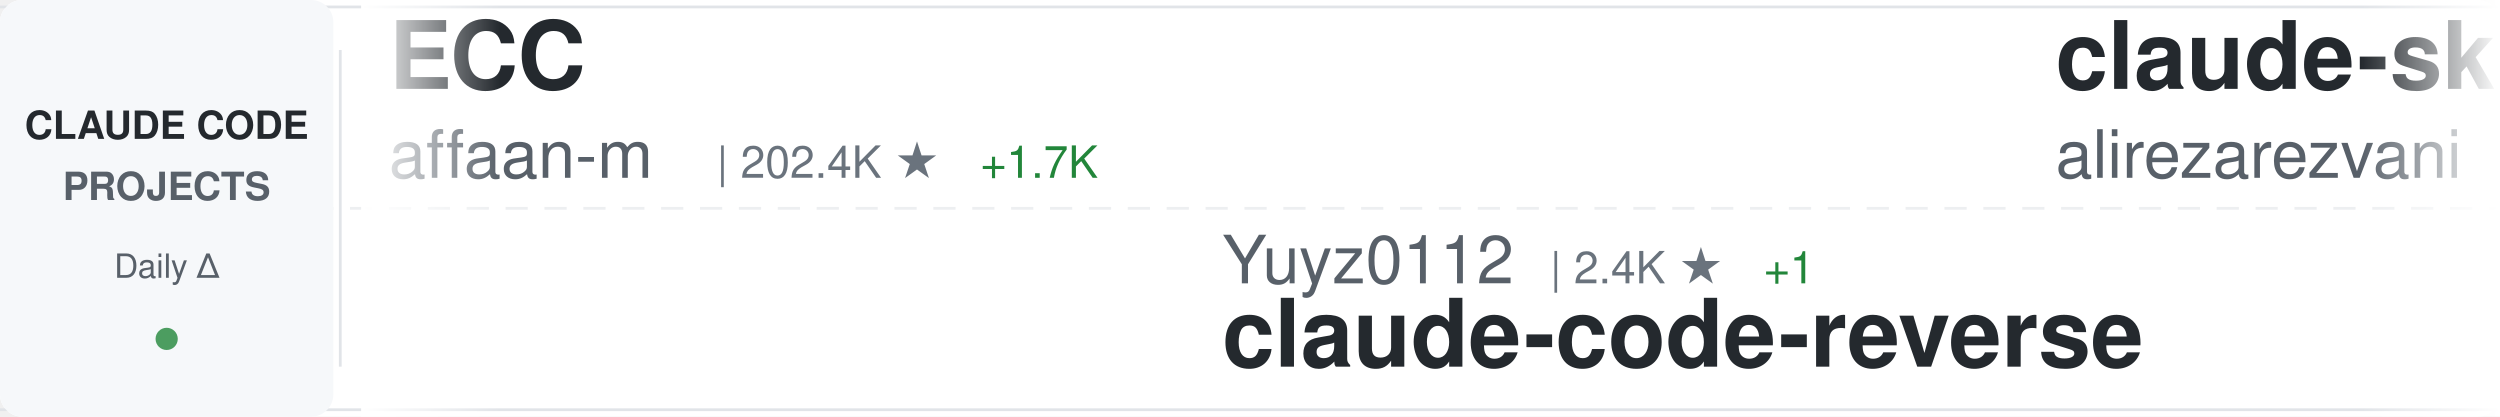
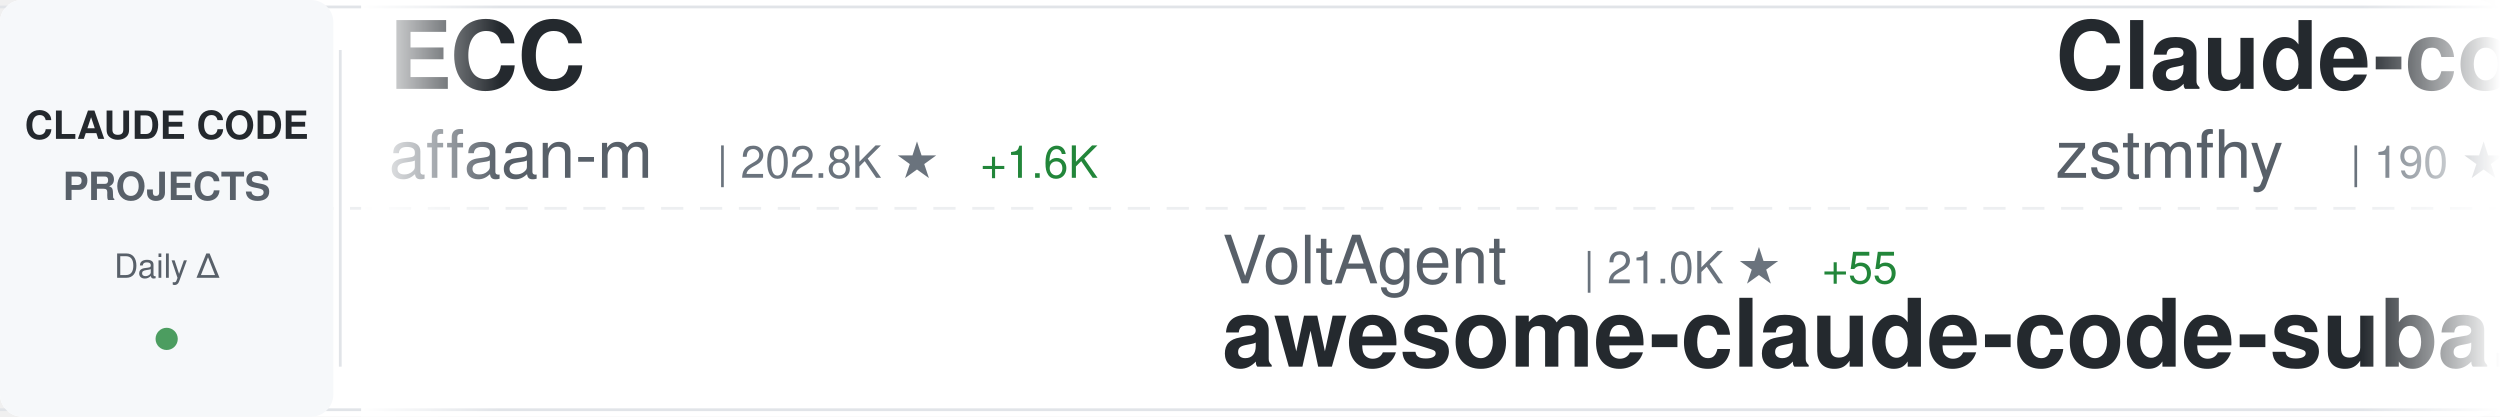
<svg xmlns="http://www.w3.org/2000/svg" width="900" height="150">
  <defs>
    <linearGradient id="awesomeLeftFade" x1="0%" y1="0%" x2="100%" y2="0%">
      <stop offset="0%" style="stop-color:#ffffff;stop-opacity:1" />
      <stop offset="100%" style="stop-color:#ffffff;stop-opacity:0" />
    </linearGradient>
    <linearGradient id="awesomeRightFade" x1="0%" y1="0%" x2="100%" y2="0%">
      <stop offset="0%" style="stop-color:#ffffff;stop-opacity:0" />
      <stop offset="100%" style="stop-color:#ffffff;stop-opacity:1" />
    </linearGradient>
  </defs>
  <rect width="900" height="150" fill="#ffffff" rx="8" />
  <rect x="0" y="2" width="900" height="1" fill="#e1e4e8" />
  <rect x="0" y="147" width="900" height="1" fill="#e1e4e8" />
  <line x1="0" y1="75" x2="900" y2="75" stroke="#e1e4e8" stroke-width="1" stroke-dasharray="8 6" opacity="0.6" />
  <rect x="0" y="0" width="120" height="150" fill="#f6f8fa" rx="8" />
  <text x="60" y="50" font-family="-apple-system, BlinkMacSystemFont, 'Segoe UI', Helvetica, Arial, sans-serif" font-size="14" font-weight="600" fill="#24292e" text-anchor="middle">CLAUDE CODE</text>
  <text x="60" y="72" font-family="-apple-system, BlinkMacSystemFont, 'Segoe UI', Helvetica, Arial, sans-serif" font-size="14" font-weight="600" fill="#586069" text-anchor="middle">PROJECTS</text>
  <text x="60" y="100" font-family="-apple-system, BlinkMacSystemFont, 'Segoe UI', Helvetica, Arial, sans-serif" font-size="12" font-weight="500" fill="#586069" text-anchor="middle">Daily Δ</text>
  <circle cx="60" cy="122" r="4" fill="#22863a" opacity="0.8" />
  <rect x="122" y="18" width="1" height="114" fill="#e1e4e8" />
  <clipPath id="awesomeTickerClip">
    <rect x="130" y="0" width="770" height="150" />
  </clipPath>
  <g clip-path="url(#awesomeTickerClip)">
    <g id="awesomeTickerItems">
      <animateTransform attributeName="transform" attributeType="XML" type="translate" from="0 0" to="-3000 0" dur="54s" repeatCount="indefinite" />
      <g transform="translate(0, 0)">
        <text x="140" y="32" font-family="-apple-system, BlinkMacSystemFont, 'Segoe UI', Helvetica, Arial, sans-serif" font-size="34" font-weight="600" fill="#24292e">ECC</text>
        <text x="140" y="64" font-family="-apple-system, BlinkMacSystemFont, 'Segoe UI', Helvetica, Arial, sans-serif" font-size="24" font-weight="400" fill="#586069">affaan-m</text>
-         <text x="258" y="64" font-family="-apple-system, BlinkMacSystemFont, 'Segoe UI', Helvetica, Arial, sans-serif" font-size="16" font-weight="500" fill="#6a737d">| 202.4K ★</text>
-         <text x="353" y="64" font-family="-apple-system, BlinkMacSystemFont, 'Segoe UI', Helvetica, Arial, sans-serif" font-size="16" font-weight="500" fill="#22863a"> +1.7K</text>
+         <text x="258" y="64" font-family="-apple-system, BlinkMacSystemFont, 'Segoe UI', Helvetica, Arial, sans-serif" font-size="16" font-weight="500" fill="#6a737d">| 202.8K ★</text>
+         <text x="353" y="64" font-family="-apple-system, BlinkMacSystemFont, 'Segoe UI', Helvetica, Arial, sans-serif" font-size="16" font-weight="500" fill="#22863a"> +1.6K</text>
      </g>
      <g transform="translate(300, 0)">
-         <text x="140" y="102" font-family="-apple-system, BlinkMacSystemFont, 'Segoe UI', Helvetica, Arial, sans-serif" font-size="24" font-weight="400" fill="#586069">Yuyz0112</text>
-         <text x="258" y="102" font-family="-apple-system, BlinkMacSystemFont, 'Segoe UI', Helvetica, Arial, sans-serif" font-size="16" font-weight="500" fill="#6a737d">| 2.4K ★</text>
-         <text x="335" y="102" font-family="-apple-system, BlinkMacSystemFont, 'Segoe UI', Helvetica, Arial, sans-serif" font-size="16" font-weight="500" fill="#22863a"> +1</text>
-         <text x="140" y="132" font-family="-apple-system, BlinkMacSystemFont, 'Segoe UI', Helvetica, Arial, sans-serif" font-size="34" font-weight="600" fill="#24292e">claude-code-reverse</text>
+         <text x="140" y="102" font-family="-apple-system, BlinkMacSystemFont, 'Segoe UI', Helvetica, Arial, sans-serif" font-size="24" font-weight="400" fill="#586069">VoltAgent</text>
+         <text x="270" y="102" font-family="-apple-system, BlinkMacSystemFont, 'Segoe UI', Helvetica, Arial, sans-serif" font-size="16" font-weight="500" fill="#6a737d">| 21.0K ★</text>
+         <text x="356" y="102" font-family="-apple-system, BlinkMacSystemFont, 'Segoe UI', Helvetica, Arial, sans-serif" font-size="16" font-weight="500" fill="#22863a"> +55</text>
+         <text x="140" y="132" font-family="-apple-system, BlinkMacSystemFont, 'Segoe UI', Helvetica, Arial, sans-serif" font-size="34" font-weight="600" fill="#24292e">awesome-claude-code-suba...</text>
      </g>
      <g transform="translate(600, 0)">
-         <text x="140" y="32" font-family="-apple-system, BlinkMacSystemFont, 'Segoe UI', Helvetica, Arial, sans-serif" font-size="34" font-weight="600" fill="#24292e">claude-skills</text>
-         <text x="140" y="64" font-family="-apple-system, BlinkMacSystemFont, 'Segoe UI', Helvetica, Arial, sans-serif" font-size="24" font-weight="400" fill="#586069">alirezarezvani</text>
-         <text x="330" y="64" font-family="-apple-system, BlinkMacSystemFont, 'Segoe UI', Helvetica, Arial, sans-serif" font-size="16" font-weight="500" fill="#6a737d">| 16.9K ★</text>
-         <text x="416" y="64" font-family="-apple-system, BlinkMacSystemFont, 'Segoe UI', Helvetica, Arial, sans-serif" font-size="16" font-weight="500" fill="#22863a"> +112</text>
+         <text x="140" y="32" font-family="-apple-system, BlinkMacSystemFont, 'Segoe UI', Helvetica, Arial, sans-serif" font-size="34" font-weight="600" fill="#24292e">Claude-code</text>
+         <text x="140" y="64" font-family="-apple-system, BlinkMacSystemFont, 'Segoe UI', Helvetica, Arial, sans-serif" font-size="24" font-weight="400" fill="#586069">zstmfhy</text>
+         <text x="246" y="64" font-family="-apple-system, BlinkMacSystemFont, 'Segoe UI', Helvetica, Arial, sans-serif" font-size="16" font-weight="500" fill="#6a737d">| 190 ★</text>
      </g>
      <g transform="translate(900, 0)">
-         <text x="140" y="102" font-family="-apple-system, BlinkMacSystemFont, 'Segoe UI', Helvetica, Arial, sans-serif" font-size="24" font-weight="400" fill="#586069">ykdojo</text>
-         <text x="234" y="102" font-family="-apple-system, BlinkMacSystemFont, 'Segoe UI', Helvetica, Arial, sans-serif" font-size="16" font-weight="500" fill="#6a737d">| 8.6K ★</text>
-         <text x="311" y="102" font-family="-apple-system, BlinkMacSystemFont, 'Segoe UI', Helvetica, Arial, sans-serif" font-size="16" font-weight="500" fill="#22863a"> +17</text>
-         <text x="140" y="132" font-family="-apple-system, BlinkMacSystemFont, 'Segoe UI', Helvetica, Arial, sans-serif" font-size="34" font-weight="600" fill="#24292e">claude-code-tips</text>
+         <text x="140" y="102" font-family="-apple-system, BlinkMacSystemFont, 'Segoe UI', Helvetica, Arial, sans-serif" font-size="24" font-weight="400" fill="#586069">diet103</text>
+         <text x="246" y="102" font-family="-apple-system, BlinkMacSystemFont, 'Segoe UI', Helvetica, Arial, sans-serif" font-size="16" font-weight="500" fill="#6a737d">| 9.7K ★</text>
+         <text x="323" y="102" font-family="-apple-system, BlinkMacSystemFont, 'Segoe UI', Helvetica, Arial, sans-serif" font-size="16" font-weight="500" fill="#22863a"> +2</text>
+         <text x="140" y="132" font-family="-apple-system, BlinkMacSystemFont, 'Segoe UI', Helvetica, Arial, sans-serif" font-size="34" font-weight="600" fill="#24292e">claude-code-infrastructu...</text>
      </g>
      <g transform="translate(1200, 0)">
-         <text x="140" y="32" font-family="-apple-system, BlinkMacSystemFont, 'Segoe UI', Helvetica, Arial, sans-serif" font-size="34" font-weight="600" fill="#24292e">claude-code-from-scratch</text>
-         <text x="140" y="64" font-family="-apple-system, BlinkMacSystemFont, 'Segoe UI', Helvetica, Arial, sans-serif" font-size="24" font-weight="400" fill="#586069">Windy3f3f3f3f</text>
-         <text x="318" y="64" font-family="-apple-system, BlinkMacSystemFont, 'Segoe UI', Helvetica, Arial, sans-serif" font-size="16" font-weight="500" fill="#6a737d">| 1.3K ★</text>
-         <text x="395" y="64" font-family="-apple-system, BlinkMacSystemFont, 'Segoe UI', Helvetica, Arial, sans-serif" font-size="16" font-weight="500" fill="#22863a"> +10</text>
+         <text x="140" y="32" font-family="-apple-system, BlinkMacSystemFont, 'Segoe UI', Helvetica, Arial, sans-serif" font-size="34" font-weight="600" fill="#24292e">Claude-code</text>
+         <text x="140" y="64" font-family="-apple-system, BlinkMacSystemFont, 'Segoe UI', Helvetica, Arial, sans-serif" font-size="24" font-weight="400" fill="#586069">fazxes</text>
+         <text x="234" y="64" font-family="-apple-system, BlinkMacSystemFont, 'Segoe UI', Helvetica, Arial, sans-serif" font-size="16" font-weight="500" fill="#6a737d">| 218 ★</text>
      </g>
      <g transform="translate(1500, 0)">
-         <text x="140" y="102" font-family="-apple-system, BlinkMacSystemFont, 'Segoe UI', Helvetica, Arial, sans-serif" font-size="24" font-weight="400" fill="#586069">guanshan</text>
-         <text x="258" y="102" font-family="-apple-system, BlinkMacSystemFont, 'Segoe UI', Helvetica, Arial, sans-serif" font-size="16" font-weight="500" fill="#6a737d">| 60 ★</text>
-         <text x="140" y="132" font-family="-apple-system, BlinkMacSystemFont, 'Segoe UI', Helvetica, Arial, sans-serif" font-size="34" font-weight="600" fill="#24292e">ClaudeCode</text>
+         <text x="140" y="102" font-family="-apple-system, BlinkMacSystemFont, 'Segoe UI', Helvetica, Arial, sans-serif" font-size="24" font-weight="400" fill="#586069">huangjia2019</text>
+         <text x="306" y="102" font-family="-apple-system, BlinkMacSystemFont, 'Segoe UI', Helvetica, Arial, sans-serif" font-size="16" font-weight="500" fill="#6a737d">| 758 ★</text>
+         <text x="374" y="102" font-family="-apple-system, BlinkMacSystemFont, 'Segoe UI', Helvetica, Arial, sans-serif" font-size="16" font-weight="500" fill="#22863a"> +11</text>
+         <text x="140" y="132" font-family="-apple-system, BlinkMacSystemFont, 'Segoe UI', Helvetica, Arial, sans-serif" font-size="34" font-weight="600" fill="#24292e">claude-code-engineering</text>
      </g>
      <g transform="translate(1800, 0)">
-         <text x="140" y="32" font-family="-apple-system, BlinkMacSystemFont, 'Segoe UI', Helvetica, Arial, sans-serif" font-size="34" font-weight="600" fill="#24292e">claude-code-action</text>
-         <text x="140" y="64" font-family="-apple-system, BlinkMacSystemFont, 'Segoe UI', Helvetica, Arial, sans-serif" font-size="24" font-weight="400" fill="#586069">anthropics</text>
-         <text x="282" y="64" font-family="-apple-system, BlinkMacSystemFont, 'Segoe UI', Helvetica, Arial, sans-serif" font-size="16" font-weight="500" fill="#6a737d">| 7.8K ★</text>
-         <text x="359" y="64" font-family="-apple-system, BlinkMacSystemFont, 'Segoe UI', Helvetica, Arial, sans-serif" font-size="16" font-weight="500" fill="#22863a"> +17</text>
+         <text x="140" y="32" font-family="-apple-system, BlinkMacSystemFont, 'Segoe UI', Helvetica, Arial, sans-serif" font-size="34" font-weight="600" fill="#24292e">claude_code_src</text>
+         <text x="140" y="64" font-family="-apple-system, BlinkMacSystemFont, 'Segoe UI', Helvetica, Arial, sans-serif" font-size="24" font-weight="400" fill="#586069">ponponon</text>
+         <text x="258" y="64" font-family="-apple-system, BlinkMacSystemFont, 'Segoe UI', Helvetica, Arial, sans-serif" font-size="16" font-weight="500" fill="#6a737d">| 2.3K ★</text>
+         <text x="335" y="64" font-family="-apple-system, BlinkMacSystemFont, 'Segoe UI', Helvetica, Arial, sans-serif" font-size="16" font-weight="500" fill="#22863a"> +2</text>
      </g>
      <g transform="translate(2100, 0)">
-         <text x="140" y="102" font-family="-apple-system, BlinkMacSystemFont, 'Segoe UI', Helvetica, Arial, sans-serif" font-size="24" font-weight="400" fill="#586069">musistudio</text>
-         <text x="282" y="102" font-family="-apple-system, BlinkMacSystemFont, 'Segoe UI', Helvetica, Arial, sans-serif" font-size="16" font-weight="500" fill="#6a737d">| 34.6K ★</text>
-         <text x="368" y="102" font-family="-apple-system, BlinkMacSystemFont, 'Segoe UI', Helvetica, Arial, sans-serif" font-size="16" font-weight="500" fill="#22863a"> +49</text>
-         <text x="140" y="132" font-family="-apple-system, BlinkMacSystemFont, 'Segoe UI', Helvetica, Arial, sans-serif" font-size="34" font-weight="600" fill="#24292e">claude-code-router</text>
+         <text x="140" y="102" font-family="-apple-system, BlinkMacSystemFont, 'Segoe UI', Helvetica, Arial, sans-serif" font-size="24" font-weight="400" fill="#586069">jeremylongshore</text>
+         <text x="342" y="102" font-family="-apple-system, BlinkMacSystemFont, 'Segoe UI', Helvetica, Arial, sans-serif" font-size="16" font-weight="500" fill="#6a737d">| 2.3K ★</text>
+         <text x="419" y="102" font-family="-apple-system, BlinkMacSystemFont, 'Segoe UI', Helvetica, Arial, sans-serif" font-size="16" font-weight="500" fill="#22863a"> +5</text>
+         <text x="140" y="132" font-family="-apple-system, BlinkMacSystemFont, 'Segoe UI', Helvetica, Arial, sans-serif" font-size="34" font-weight="600" fill="#24292e">claude-code-plugins-plus...</text>
      </g>
      <g transform="translate(2400, 0)">
-         <text x="140" y="32" font-family="-apple-system, BlinkMacSystemFont, 'Segoe UI', Helvetica, Arial, sans-serif" font-size="34" font-weight="600" fill="#24292e">claude-code-source</text>
-         <text x="140" y="64" font-family="-apple-system, BlinkMacSystemFont, 'Segoe UI', Helvetica, Arial, sans-serif" font-size="24" font-weight="400" fill="#586069">hangsman</text>
-         <text x="258" y="64" font-family="-apple-system, BlinkMacSystemFont, 'Segoe UI', Helvetica, Arial, sans-serif" font-size="16" font-weight="500" fill="#6a737d">| 781 ★</text>
+         <text x="140" y="32" font-family="-apple-system, BlinkMacSystemFont, 'Segoe UI', Helvetica, Arial, sans-serif" font-size="34" font-weight="600" fill="#24292e">claude-code-local</text>
+         <text x="140" y="64" font-family="-apple-system, BlinkMacSystemFont, 'Segoe UI', Helvetica, Arial, sans-serif" font-size="24" font-weight="400" fill="#586069">nicedreamzapp</text>
+         <text x="318" y="64" font-family="-apple-system, BlinkMacSystemFont, 'Segoe UI', Helvetica, Arial, sans-serif" font-size="16" font-weight="500" fill="#6a737d">| 2.7K ★</text>
+         <text x="395" y="64" font-family="-apple-system, BlinkMacSystemFont, 'Segoe UI', Helvetica, Arial, sans-serif" font-size="16" font-weight="500" fill="#22863a"> +3</text>
      </g>
      <g transform="translate(2700, 0)">
-         <text x="140" y="102" font-family="-apple-system, BlinkMacSystemFont, 'Segoe UI', Helvetica, Arial, sans-serif" font-size="24" font-weight="400" fill="#586069">nicedreamzapp</text>
-         <text x="318" y="102" font-family="-apple-system, BlinkMacSystemFont, 'Segoe UI', Helvetica, Arial, sans-serif" font-size="16" font-weight="500" fill="#6a737d">| 2.7K ★</text>
-         <text x="395" y="102" font-family="-apple-system, BlinkMacSystemFont, 'Segoe UI', Helvetica, Arial, sans-serif" font-size="16" font-weight="500" fill="#22863a"> +2</text>
-         <text x="140" y="132" font-family="-apple-system, BlinkMacSystemFont, 'Segoe UI', Helvetica, Arial, sans-serif" font-size="34" font-weight="600" fill="#24292e">claude-code-local</text>
+         <text x="140" y="102" font-family="-apple-system, BlinkMacSystemFont, 'Segoe UI', Helvetica, Arial, sans-serif" font-size="24" font-weight="400" fill="#586069">ghuntley</text>
+         <text x="258" y="102" font-family="-apple-system, BlinkMacSystemFont, 'Segoe UI', Helvetica, Arial, sans-serif" font-size="16" font-weight="500" fill="#6a737d">| 981 ★</text>
+         <text x="140" y="132" font-family="-apple-system, BlinkMacSystemFont, 'Segoe UI', Helvetica, Arial, sans-serif" font-size="34" font-weight="600" fill="#24292e">claude-code-source-code-...</text>
      </g>
      <g transform="translate(3000, 0)">
        <text x="140" y="32" font-family="-apple-system, BlinkMacSystemFont, 'Segoe UI', Helvetica, Arial, sans-serif" font-size="34" font-weight="600" fill="#24292e">ECC</text>
        <text x="140" y="64" font-family="-apple-system, BlinkMacSystemFont, 'Segoe UI', Helvetica, Arial, sans-serif" font-size="24" font-weight="400" fill="#586069">affaan-m</text>
-         <text x="258" y="64" font-family="-apple-system, BlinkMacSystemFont, 'Segoe UI', Helvetica, Arial, sans-serif" font-size="16" font-weight="500" fill="#6a737d">| 202.4K ★</text>
-         <text x="353" y="64" font-family="-apple-system, BlinkMacSystemFont, 'Segoe UI', Helvetica, Arial, sans-serif" font-size="16" font-weight="500" fill="#22863a"> +1.7K</text>
+         <text x="258" y="64" font-family="-apple-system, BlinkMacSystemFont, 'Segoe UI', Helvetica, Arial, sans-serif" font-size="16" font-weight="500" fill="#6a737d">| 202.8K ★</text>
+         <text x="353" y="64" font-family="-apple-system, BlinkMacSystemFont, 'Segoe UI', Helvetica, Arial, sans-serif" font-size="16" font-weight="500" fill="#22863a"> +1.6K</text>
      </g>
      <g transform="translate(3300, 0)">
-         <text x="140" y="102" font-family="-apple-system, BlinkMacSystemFont, 'Segoe UI', Helvetica, Arial, sans-serif" font-size="24" font-weight="400" fill="#586069">Yuyz0112</text>
-         <text x="258" y="102" font-family="-apple-system, BlinkMacSystemFont, 'Segoe UI', Helvetica, Arial, sans-serif" font-size="16" font-weight="500" fill="#6a737d">| 2.4K ★</text>
-         <text x="335" y="102" font-family="-apple-system, BlinkMacSystemFont, 'Segoe UI', Helvetica, Arial, sans-serif" font-size="16" font-weight="500" fill="#22863a"> +1</text>
-         <text x="140" y="132" font-family="-apple-system, BlinkMacSystemFont, 'Segoe UI', Helvetica, Arial, sans-serif" font-size="34" font-weight="600" fill="#24292e">claude-code-reverse</text>
+         <text x="140" y="102" font-family="-apple-system, BlinkMacSystemFont, 'Segoe UI', Helvetica, Arial, sans-serif" font-size="24" font-weight="400" fill="#586069">VoltAgent</text>
+         <text x="270" y="102" font-family="-apple-system, BlinkMacSystemFont, 'Segoe UI', Helvetica, Arial, sans-serif" font-size="16" font-weight="500" fill="#6a737d">| 21.0K ★</text>
+         <text x="356" y="102" font-family="-apple-system, BlinkMacSystemFont, 'Segoe UI', Helvetica, Arial, sans-serif" font-size="16" font-weight="500" fill="#22863a"> +55</text>
+         <text x="140" y="132" font-family="-apple-system, BlinkMacSystemFont, 'Segoe UI', Helvetica, Arial, sans-serif" font-size="34" font-weight="600" fill="#24292e">awesome-claude-code-suba...</text>
      </g>
      <g transform="translate(3600, 0)">
-         <text x="140" y="32" font-family="-apple-system, BlinkMacSystemFont, 'Segoe UI', Helvetica, Arial, sans-serif" font-size="34" font-weight="600" fill="#24292e">claude-skills</text>
-         <text x="140" y="64" font-family="-apple-system, BlinkMacSystemFont, 'Segoe UI', Helvetica, Arial, sans-serif" font-size="24" font-weight="400" fill="#586069">alirezarezvani</text>
-         <text x="330" y="64" font-family="-apple-system, BlinkMacSystemFont, 'Segoe UI', Helvetica, Arial, sans-serif" font-size="16" font-weight="500" fill="#6a737d">| 16.9K ★</text>
-         <text x="416" y="64" font-family="-apple-system, BlinkMacSystemFont, 'Segoe UI', Helvetica, Arial, sans-serif" font-size="16" font-weight="500" fill="#22863a"> +112</text>
+         <text x="140" y="32" font-family="-apple-system, BlinkMacSystemFont, 'Segoe UI', Helvetica, Arial, sans-serif" font-size="34" font-weight="600" fill="#24292e">Claude-code</text>
+         <text x="140" y="64" font-family="-apple-system, BlinkMacSystemFont, 'Segoe UI', Helvetica, Arial, sans-serif" font-size="24" font-weight="400" fill="#586069">zstmfhy</text>
+         <text x="246" y="64" font-family="-apple-system, BlinkMacSystemFont, 'Segoe UI', Helvetica, Arial, sans-serif" font-size="16" font-weight="500" fill="#6a737d">| 190 ★</text>
      </g>
      <g transform="translate(3900, 0)">
-         <text x="140" y="102" font-family="-apple-system, BlinkMacSystemFont, 'Segoe UI', Helvetica, Arial, sans-serif" font-size="24" font-weight="400" fill="#586069">ykdojo</text>
-         <text x="234" y="102" font-family="-apple-system, BlinkMacSystemFont, 'Segoe UI', Helvetica, Arial, sans-serif" font-size="16" font-weight="500" fill="#6a737d">| 8.6K ★</text>
-         <text x="311" y="102" font-family="-apple-system, BlinkMacSystemFont, 'Segoe UI', Helvetica, Arial, sans-serif" font-size="16" font-weight="500" fill="#22863a"> +17</text>
-         <text x="140" y="132" font-family="-apple-system, BlinkMacSystemFont, 'Segoe UI', Helvetica, Arial, sans-serif" font-size="34" font-weight="600" fill="#24292e">claude-code-tips</text>
+         <text x="140" y="102" font-family="-apple-system, BlinkMacSystemFont, 'Segoe UI', Helvetica, Arial, sans-serif" font-size="24" font-weight="400" fill="#586069">diet103</text>
+         <text x="246" y="102" font-family="-apple-system, BlinkMacSystemFont, 'Segoe UI', Helvetica, Arial, sans-serif" font-size="16" font-weight="500" fill="#6a737d">| 9.7K ★</text>
+         <text x="323" y="102" font-family="-apple-system, BlinkMacSystemFont, 'Segoe UI', Helvetica, Arial, sans-serif" font-size="16" font-weight="500" fill="#22863a"> +2</text>
+         <text x="140" y="132" font-family="-apple-system, BlinkMacSystemFont, 'Segoe UI', Helvetica, Arial, sans-serif" font-size="34" font-weight="600" fill="#24292e">claude-code-infrastructu...</text>
      </g>
    </g>
  </g>
  <rect x="130" y="0" width="50" height="150" fill="url(#awesomeLeftFade)" />
  <rect x="850" y="0" width="50" height="150" fill="url(#awesomeRightFade)" />
</svg>
